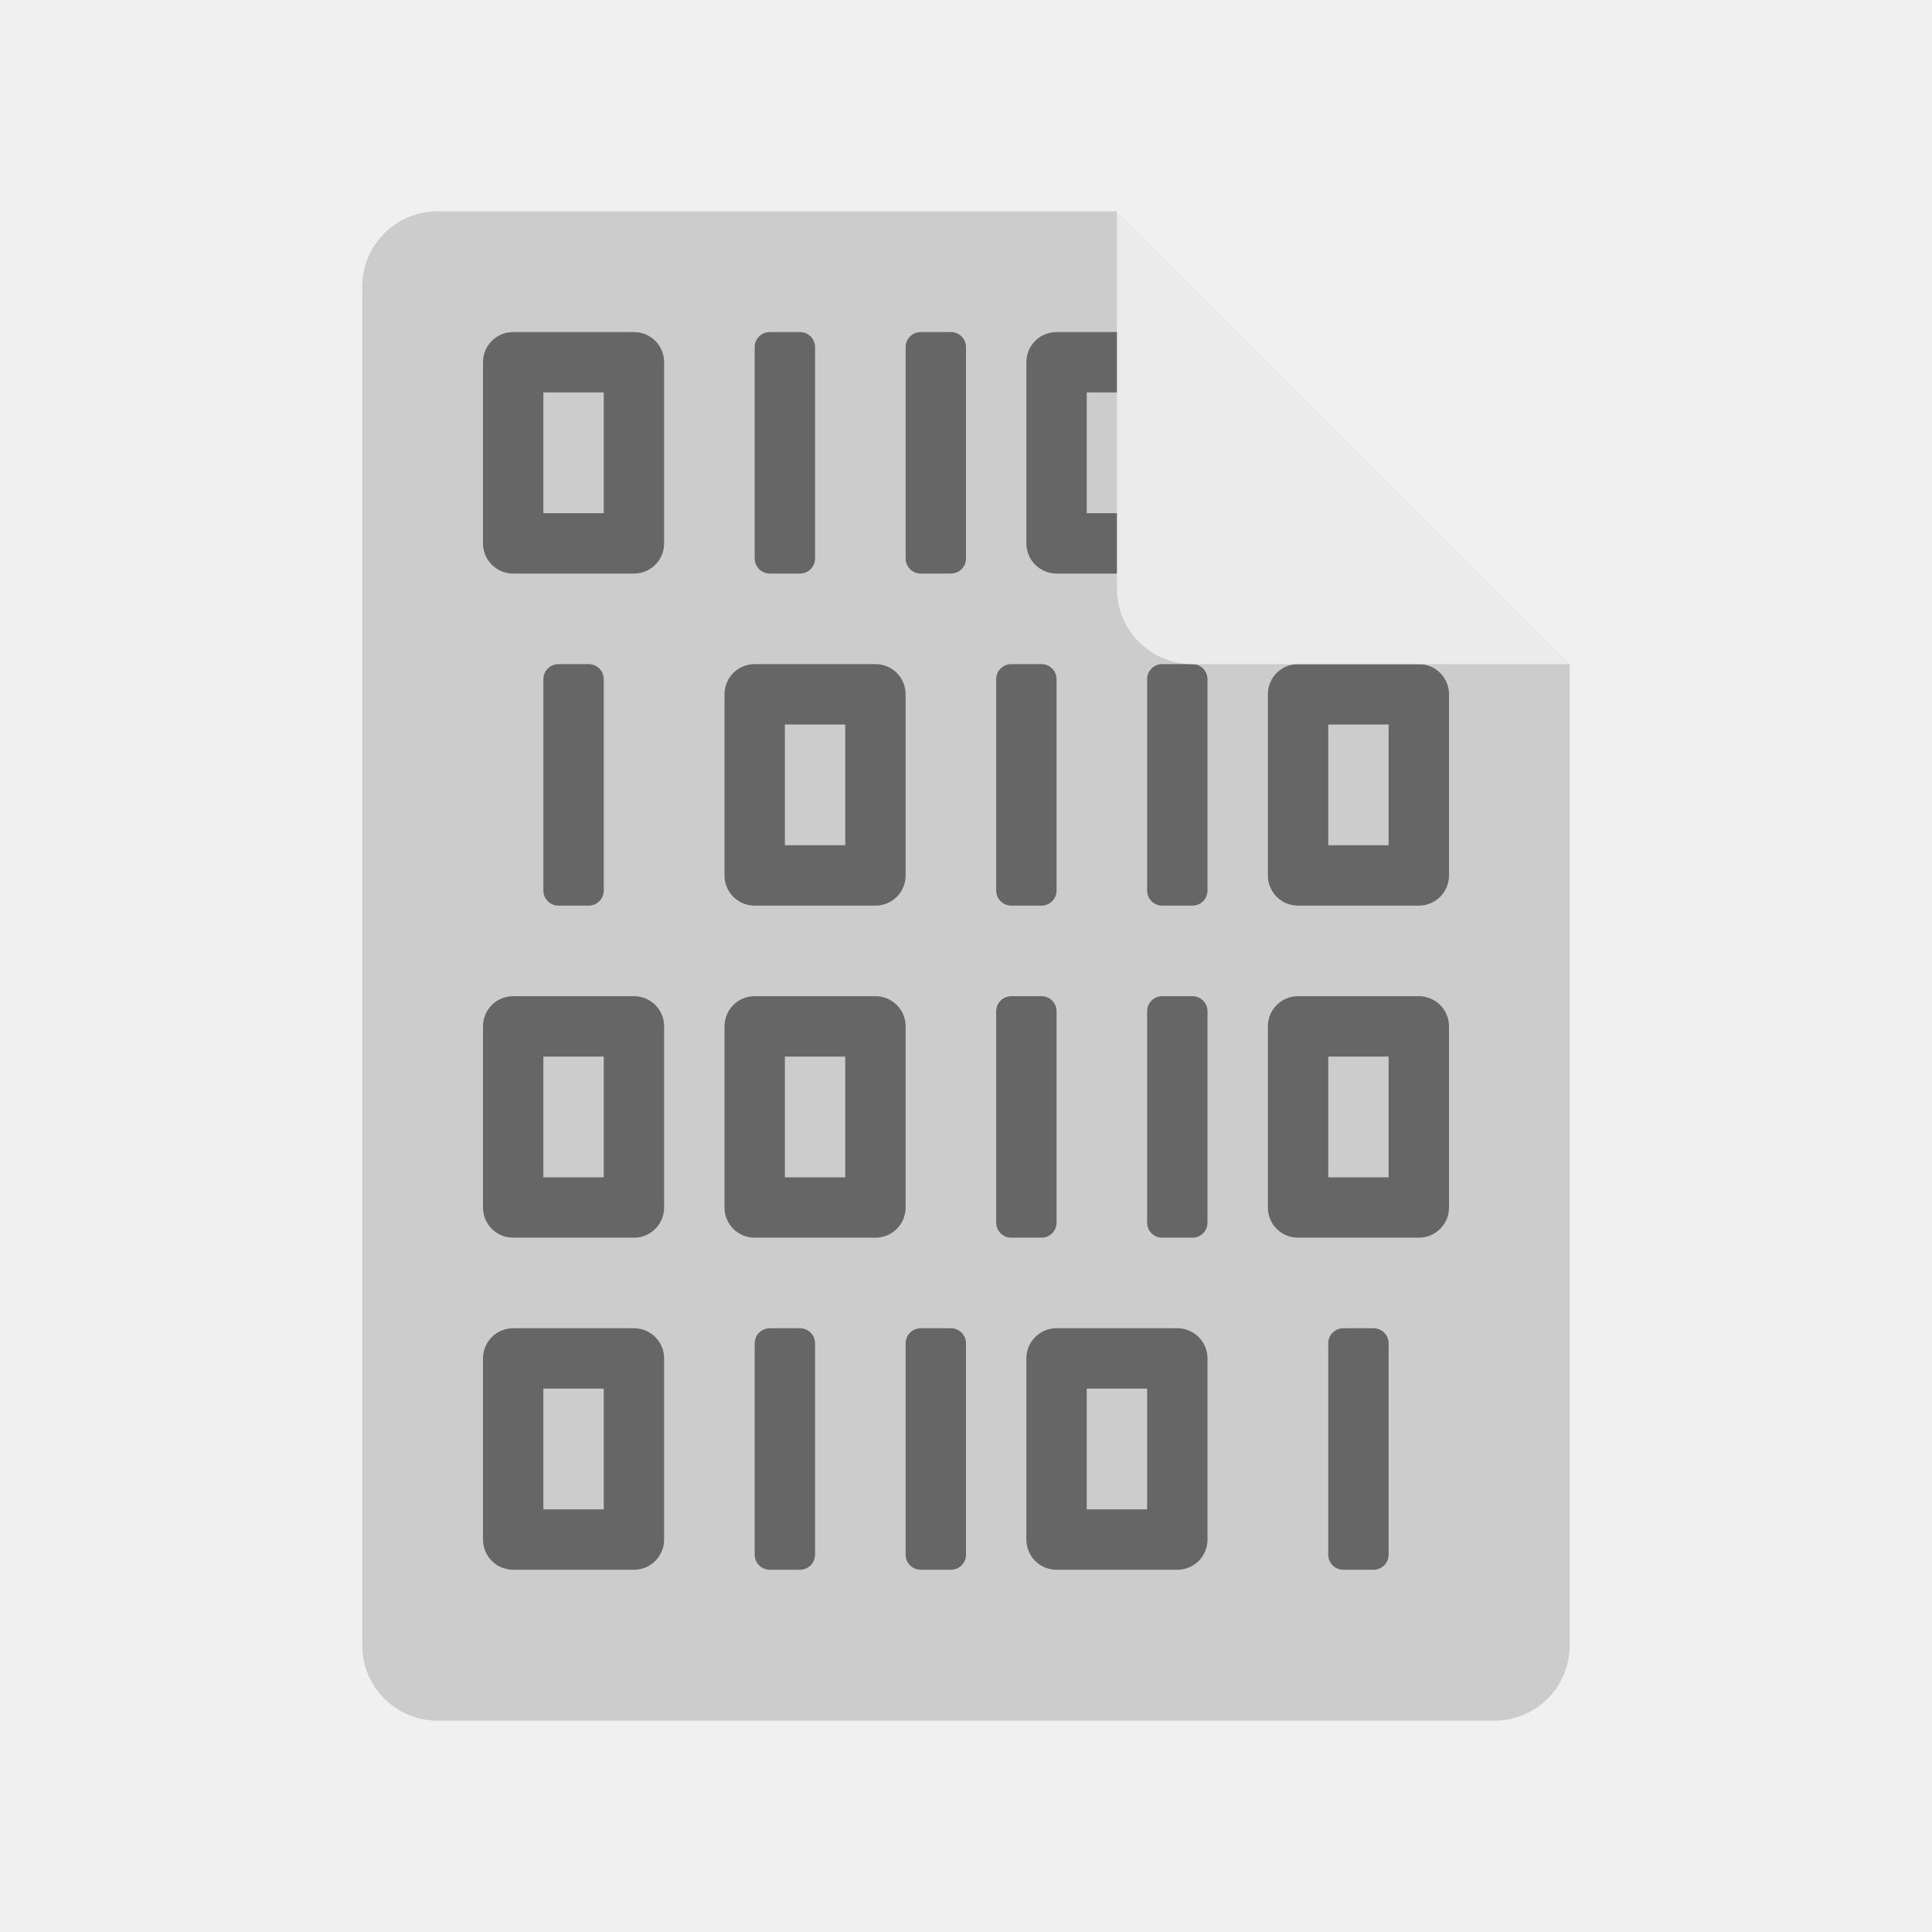
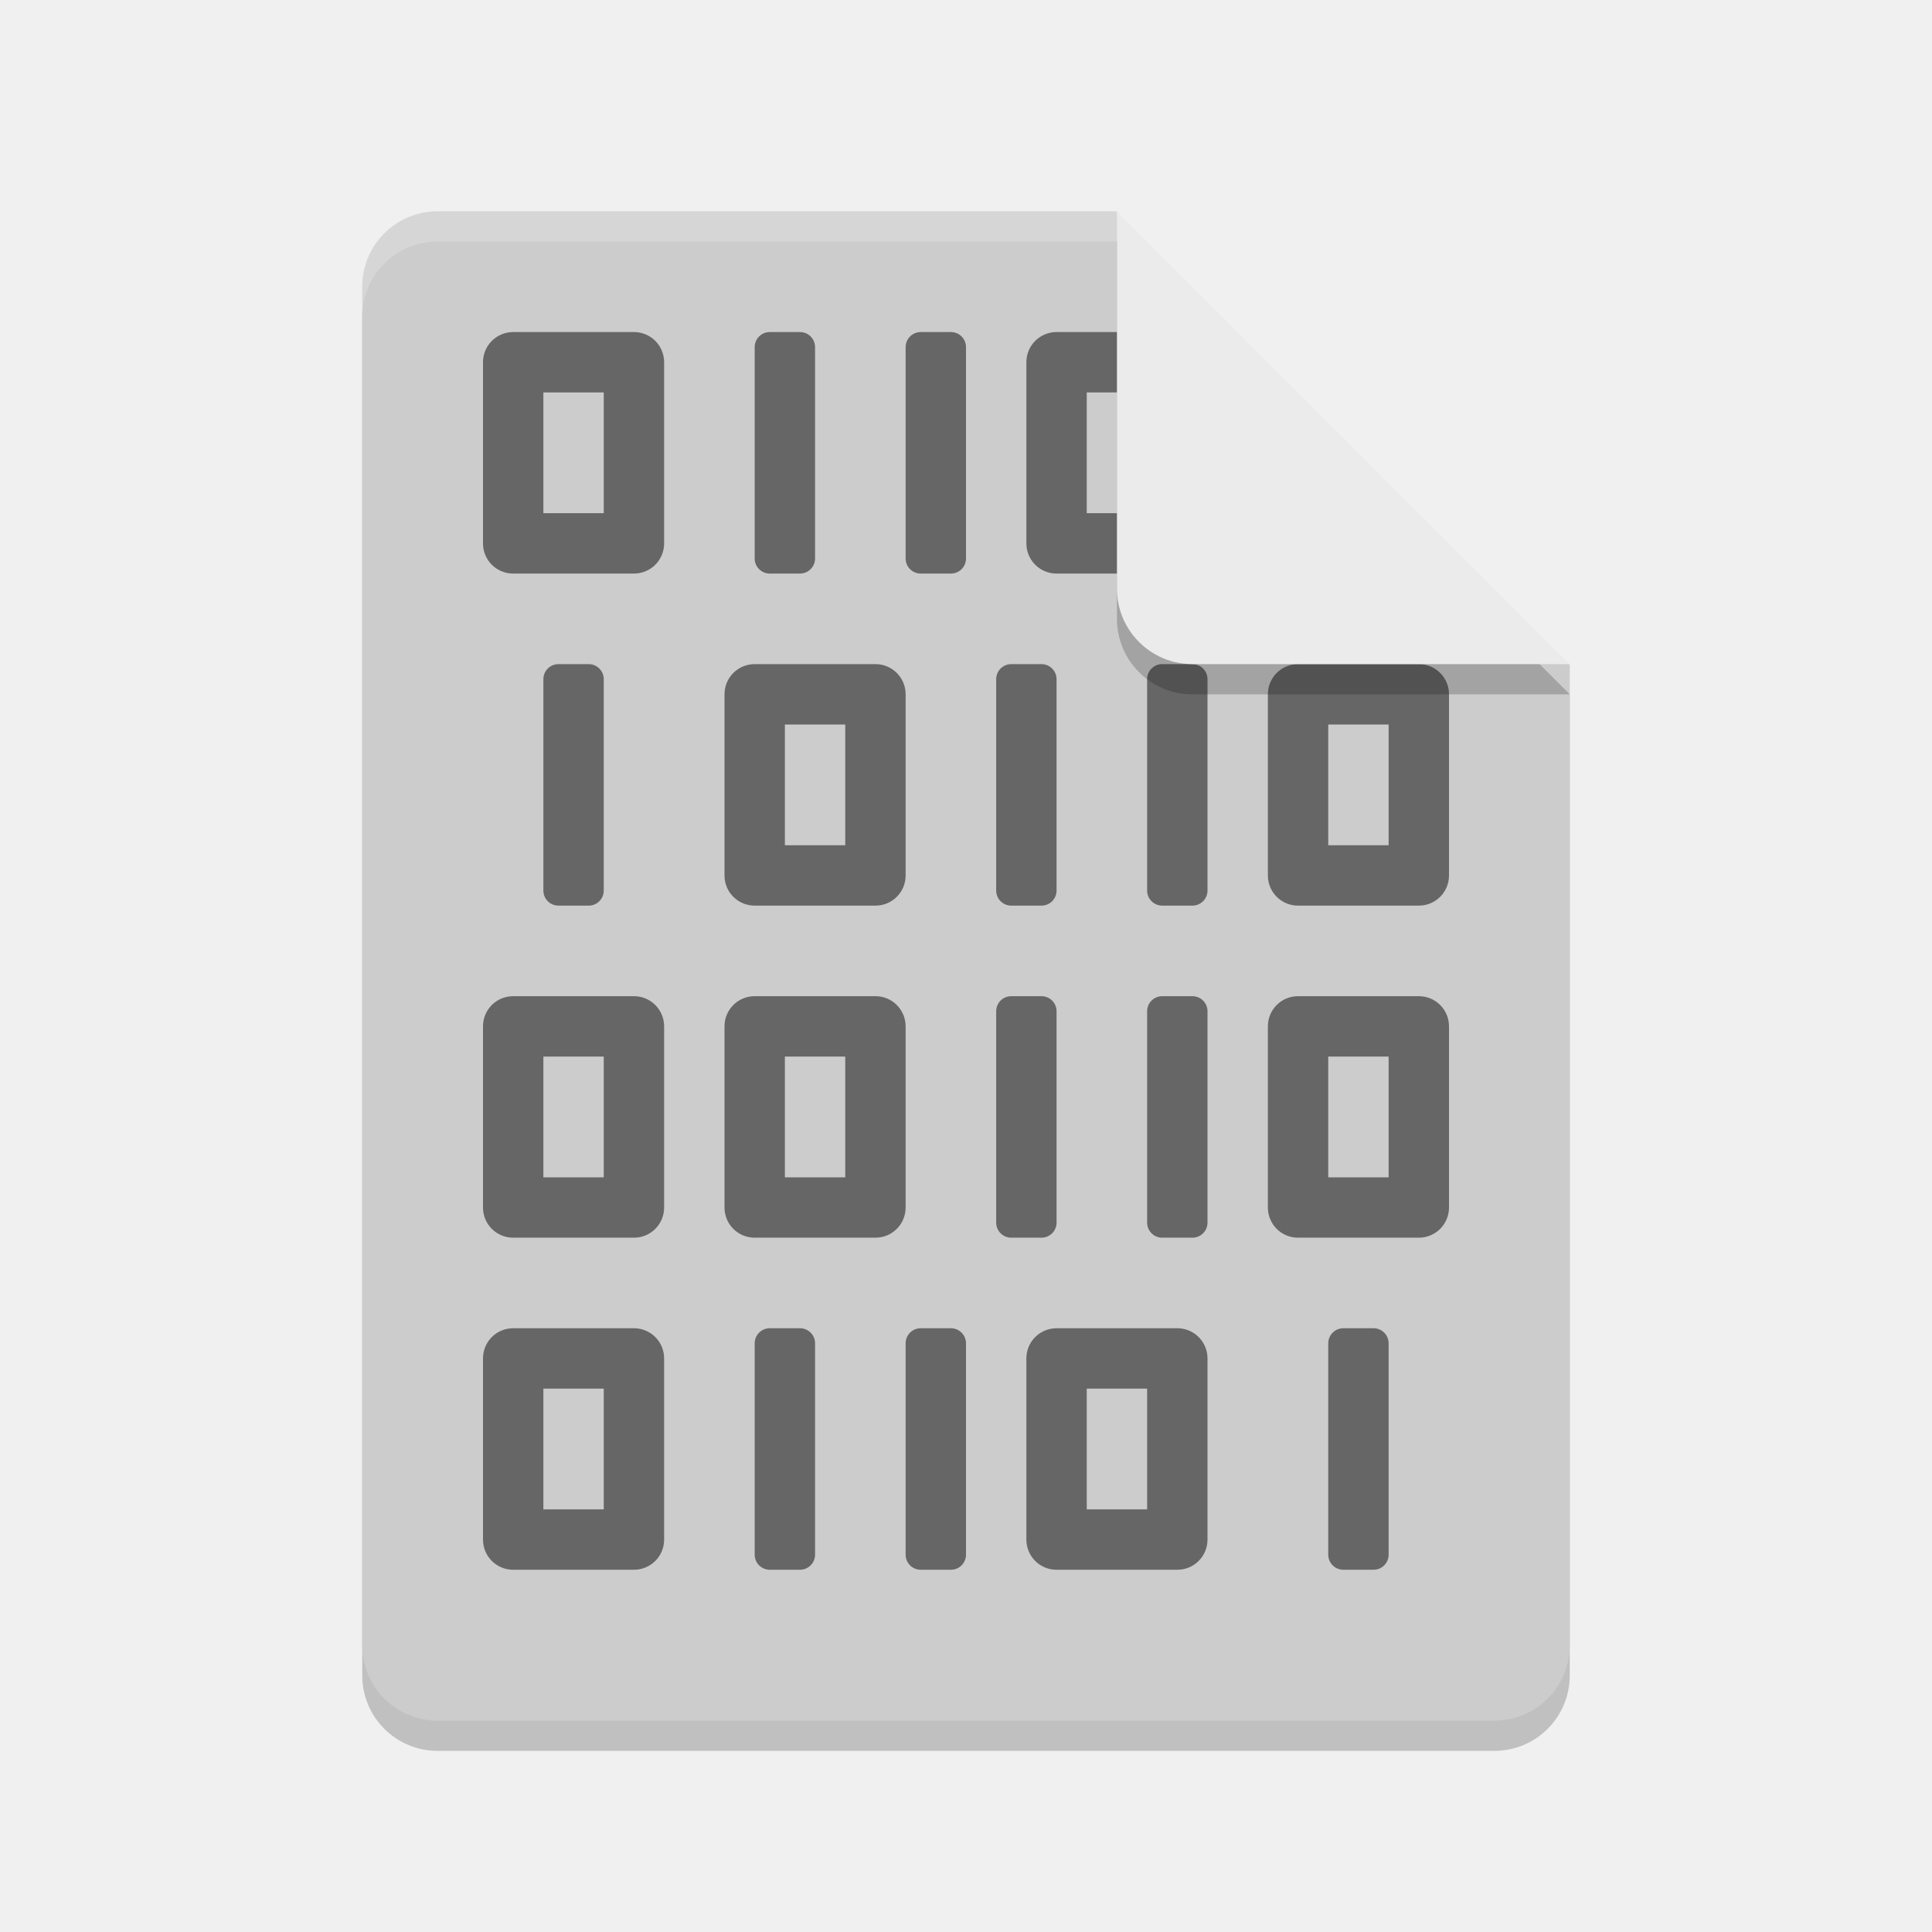
- <svg xmlns="http://www.w3.org/2000/svg" height="64" width="64" version="1.1">
-   <path d="m14.5 7c-1.385 0-2.5 1.115-2.5 2.5v45c0 1.385 1.115 2.5 2.5 2.5h35c1.385 0 2.5-1.115 2.5-2.5v-32.5l-13.75-1.25-1.25-13.75z" fill="#cccccc" />
+ <svg xmlns="http://www.w3.org/2000/svg" width="64" height="64" version="1.1">
+   <path style="opacity:0.2;fill:#000102" d="m 14.5,8 c -1.385,0 -2.5,1.115 -2.5,2.5 v 45 c 0,1.385 1.115,2.5 2.5,2.5 h 35 C 50.885,58 52,56.885 52,55.5 V 23 L 38.25,21.75 37,8 Z" />
+   <path fill="#cccccc" d="m14.5 7c-1.385 0-2.5 1.115-2.5 2.5v45c0 1.385 1.115 2.5 2.5 2.5h35c1.385 0 2.5-1.115 2.5-2.5v-32.5l-13.75-1.25-1.25-13.75z" />
  <path style="opacity:0.5" d="M 17 11 C 16.446 11 16 11.446 16 12 L 16 18 C 16 18.554 16.446 19 17 19 L 21 19 C 21.554 19 22 18.554 22 18 L 22 12 C 22 11.446 21.554 11 21 11 L 17 11 z M 25.5 11 C 25.223 11 25 11.223 25 11.5 L 25 18.5 C 25 18.777 25.223 19 25.5 19 L 26.5 19 C 26.777 19 27 18.777 27 18.5 L 27 11.5 C 27 11.223 26.777 11 26.5 11 L 25.5 11 z M 30.5 11 C 30.223 11 30 11.223 30 11.5 L 30 18.5 C 30 18.777 30.223 19 30.5 19 L 31.5 19 C 31.777 19 32 18.777 32 18.5 L 32 11.5 C 32 11.223 31.777 11 31.5 11 L 30.5 11 z M 35 11 C 34.446 11 34 11.446 34 12 L 34 18 C 34 18.554 34.446 19 35 19 L 39 19 C 39.554 19 40 18.554 40 18 L 40 12 C 40 11.446 39.554 11 39 11 L 35 11 z M 18 13 L 20 13 L 20 17 L 18 17 L 18 13 z M 36 13 L 38 13 L 38 17 L 36 17 L 36 13 z M 18.5 22 C 18.223 22 18 22.223 18 22.5 L 18 29.5 C 18 29.777 18.223 30 18.5 30 L 19.5 30 C 19.777 30 20 29.777 20 29.5 L 20 22.5 C 20 22.223 19.777 22 19.5 22 L 18.5 22 z M 25 22 C 24.446 22 24 22.446 24 23 L 24 29 C 24 29.554 24.446 30 25 30 L 29 30 C 29.554 30 30 29.554 30 29 L 30 23 C 30 22.446 29.554 22 29 22 L 25 22 z M 33.5 22 C 33.223 22 33 22.223 33 22.5 L 33 29.5 C 33 29.777 33.223 30 33.5 30 L 34.5 30 C 34.777 30 35 29.777 35 29.5 L 35 22.5 C 35 22.223 34.777 22 34.5 22 L 33.5 22 z M 38.5 22 C 38.223 22 38 22.223 38 22.5 L 38 29.5 C 38 29.777 38.223 30 38.5 30 L 39.5 30 C 39.777 30 40 29.777 40 29.5 L 40 22.5 C 40 22.223 39.777 22 39.5 22 L 38.5 22 z M 43 22 C 42.446 22 42 22.446 42 23 L 42 29 C 42 29.554 42.446 30 43 30 L 47 30 C 47.554 30 48 29.554 48 29 L 48 23 C 48 22.446 47.554 22 47 22 L 43 22 z M 26 24 L 28 24 L 28 28 L 26 28 L 26 24 z M 44 24 L 46 24 L 46 28 L 44 28 L 44 24 z M 17 33 C 16.446 33 16 33.446 16 34 L 16 40 C 16 40.554 16.446 41 17 41 L 21 41 C 21.554 41 22 40.554 22 40 L 22 34 C 22 33.446 21.554 33 21 33 L 17 33 z M 25 33 C 24.446 33 24 33.446 24 34 L 24 40 C 24 40.554 24.446 41 25 41 L 29 41 C 29.554 41 30 40.554 30 40 L 30 34 C 30 33.446 29.554 33 29 33 L 25 33 z M 33.5 33 C 33.223 33 33 33.223 33 33.5 L 33 40.5 C 33 40.777 33.223 41 33.5 41 L 34.5 41 C 34.777 41 35 40.777 35 40.5 L 35 33.5 C 35 33.223 34.777 33 34.5 33 L 33.5 33 z M 38.5 33 C 38.223 33 38 33.223 38 33.5 L 38 40.5 C 38 40.777 38.223 41 38.5 41 L 39.5 41 C 39.777 41 40 40.777 40 40.5 L 40 33.5 C 40 33.223 39.777 33 39.5 33 L 38.5 33 z M 43 33 C 42.446 33 42 33.446 42 34 L 42 40 C 42 40.554 42.446 41 43 41 L 47 41 C 47.554 41 48 40.554 48 40 L 48 34 C 48 33.446 47.554 33 47 33 L 43 33 z M 18 35 L 20 35 L 20 39 L 18 39 L 18 35 z M 26 35 L 28 35 L 28 39 L 26 39 L 26 35 z M 44 35 L 46 35 L 46 39 L 44 39 L 44 35 z M 17 44 C 16.446 44 16 44.446 16 45 L 16 51 C 16 51.554 16.446 52 17 52 L 21 52 C 21.554 52 22 51.554 22 51 L 22 45 C 22 44.446 21.554 44 21 44 L 17 44 z M 25.5 44 C 25.223 44 25 44.223 25 44.5 L 25 51.5 C 25 51.777 25.223 52 25.5 52 L 26.5 52 C 26.777 52 27 51.777 27 51.5 L 27 44.5 C 27 44.223 26.777 44 26.5 44 L 25.5 44 z M 30.5 44 C 30.223 44 30 44.223 30 44.5 L 30 51.5 C 30 51.777 30.223 52 30.5 52 L 31.5 52 C 31.777 52 32 51.777 32 51.5 L 32 44.5 C 32 44.223 31.777 44 31.5 44 L 30.5 44 z M 35 44 C 34.446 44 34 44.446 34 45 L 34 51 C 34 51.554 34.446 52 35 52 L 39 52 C 39.554 52 40 51.554 40 51 L 40 45 C 40 44.446 39.554 44 39 44 L 35 44 z M 44.5 44 C 44.223 44 44 44.223 44 44.5 L 44 51.5 C 44 51.777 44.223 52 44.5 52 L 45.5 52 C 45.777 52 46 51.777 46 51.5 L 46 44.5 C 46 44.223 45.777 44 45.5 44 L 44.5 44 z M 18 46 L 20 46 L 20 50 L 18 50 L 18 46 z M 36 46 L 38 46 L 38 50 L 36 50 L 36 46 z" />
-   <path d="m37 7v12.5c0 1.381 1.119 2.5 2.5 2.5h12.5l-15-15z" fill="#ebebeb" />
-   <path d="M 14.5,7 C 13.115,7 12,8.115 12,9.5 V 10.5 C 12,9.115 13.115,8 14.5,8 H 37 V 7 Z" style="fill:#ffffff;opacity:0" />
+   <path style="opacity:0.2;fill:#000102" d="M 37,8 V 20.5 c 0,1.381 1.119,2.5 2.5,2.5 H 52 Z" />
+   <path fill="#ebebeb" d="m37 7v12.5c0 1.381 1.119 2.5 2.5 2.5h12.5l-15-15z" />
+   <path style="fill:#ffffff;opacity:0" d="M 14.5,7 C 13.115,7 12,8.115 12,9.5 V 10.5 C 12,9.115 13.115,8 14.5,8 H 37 V 7 Z" />
+   <path style="opacity:0.2;fill:#ffffff" d="m 14.5,7 c -1.385,0 -2.5,1.115 -2.5,2.5 V 10.5 C 12,9.115 13.115,8 14.5,8 H 37 c 0,-1 0,0 0,-1 z" />
</svg>
